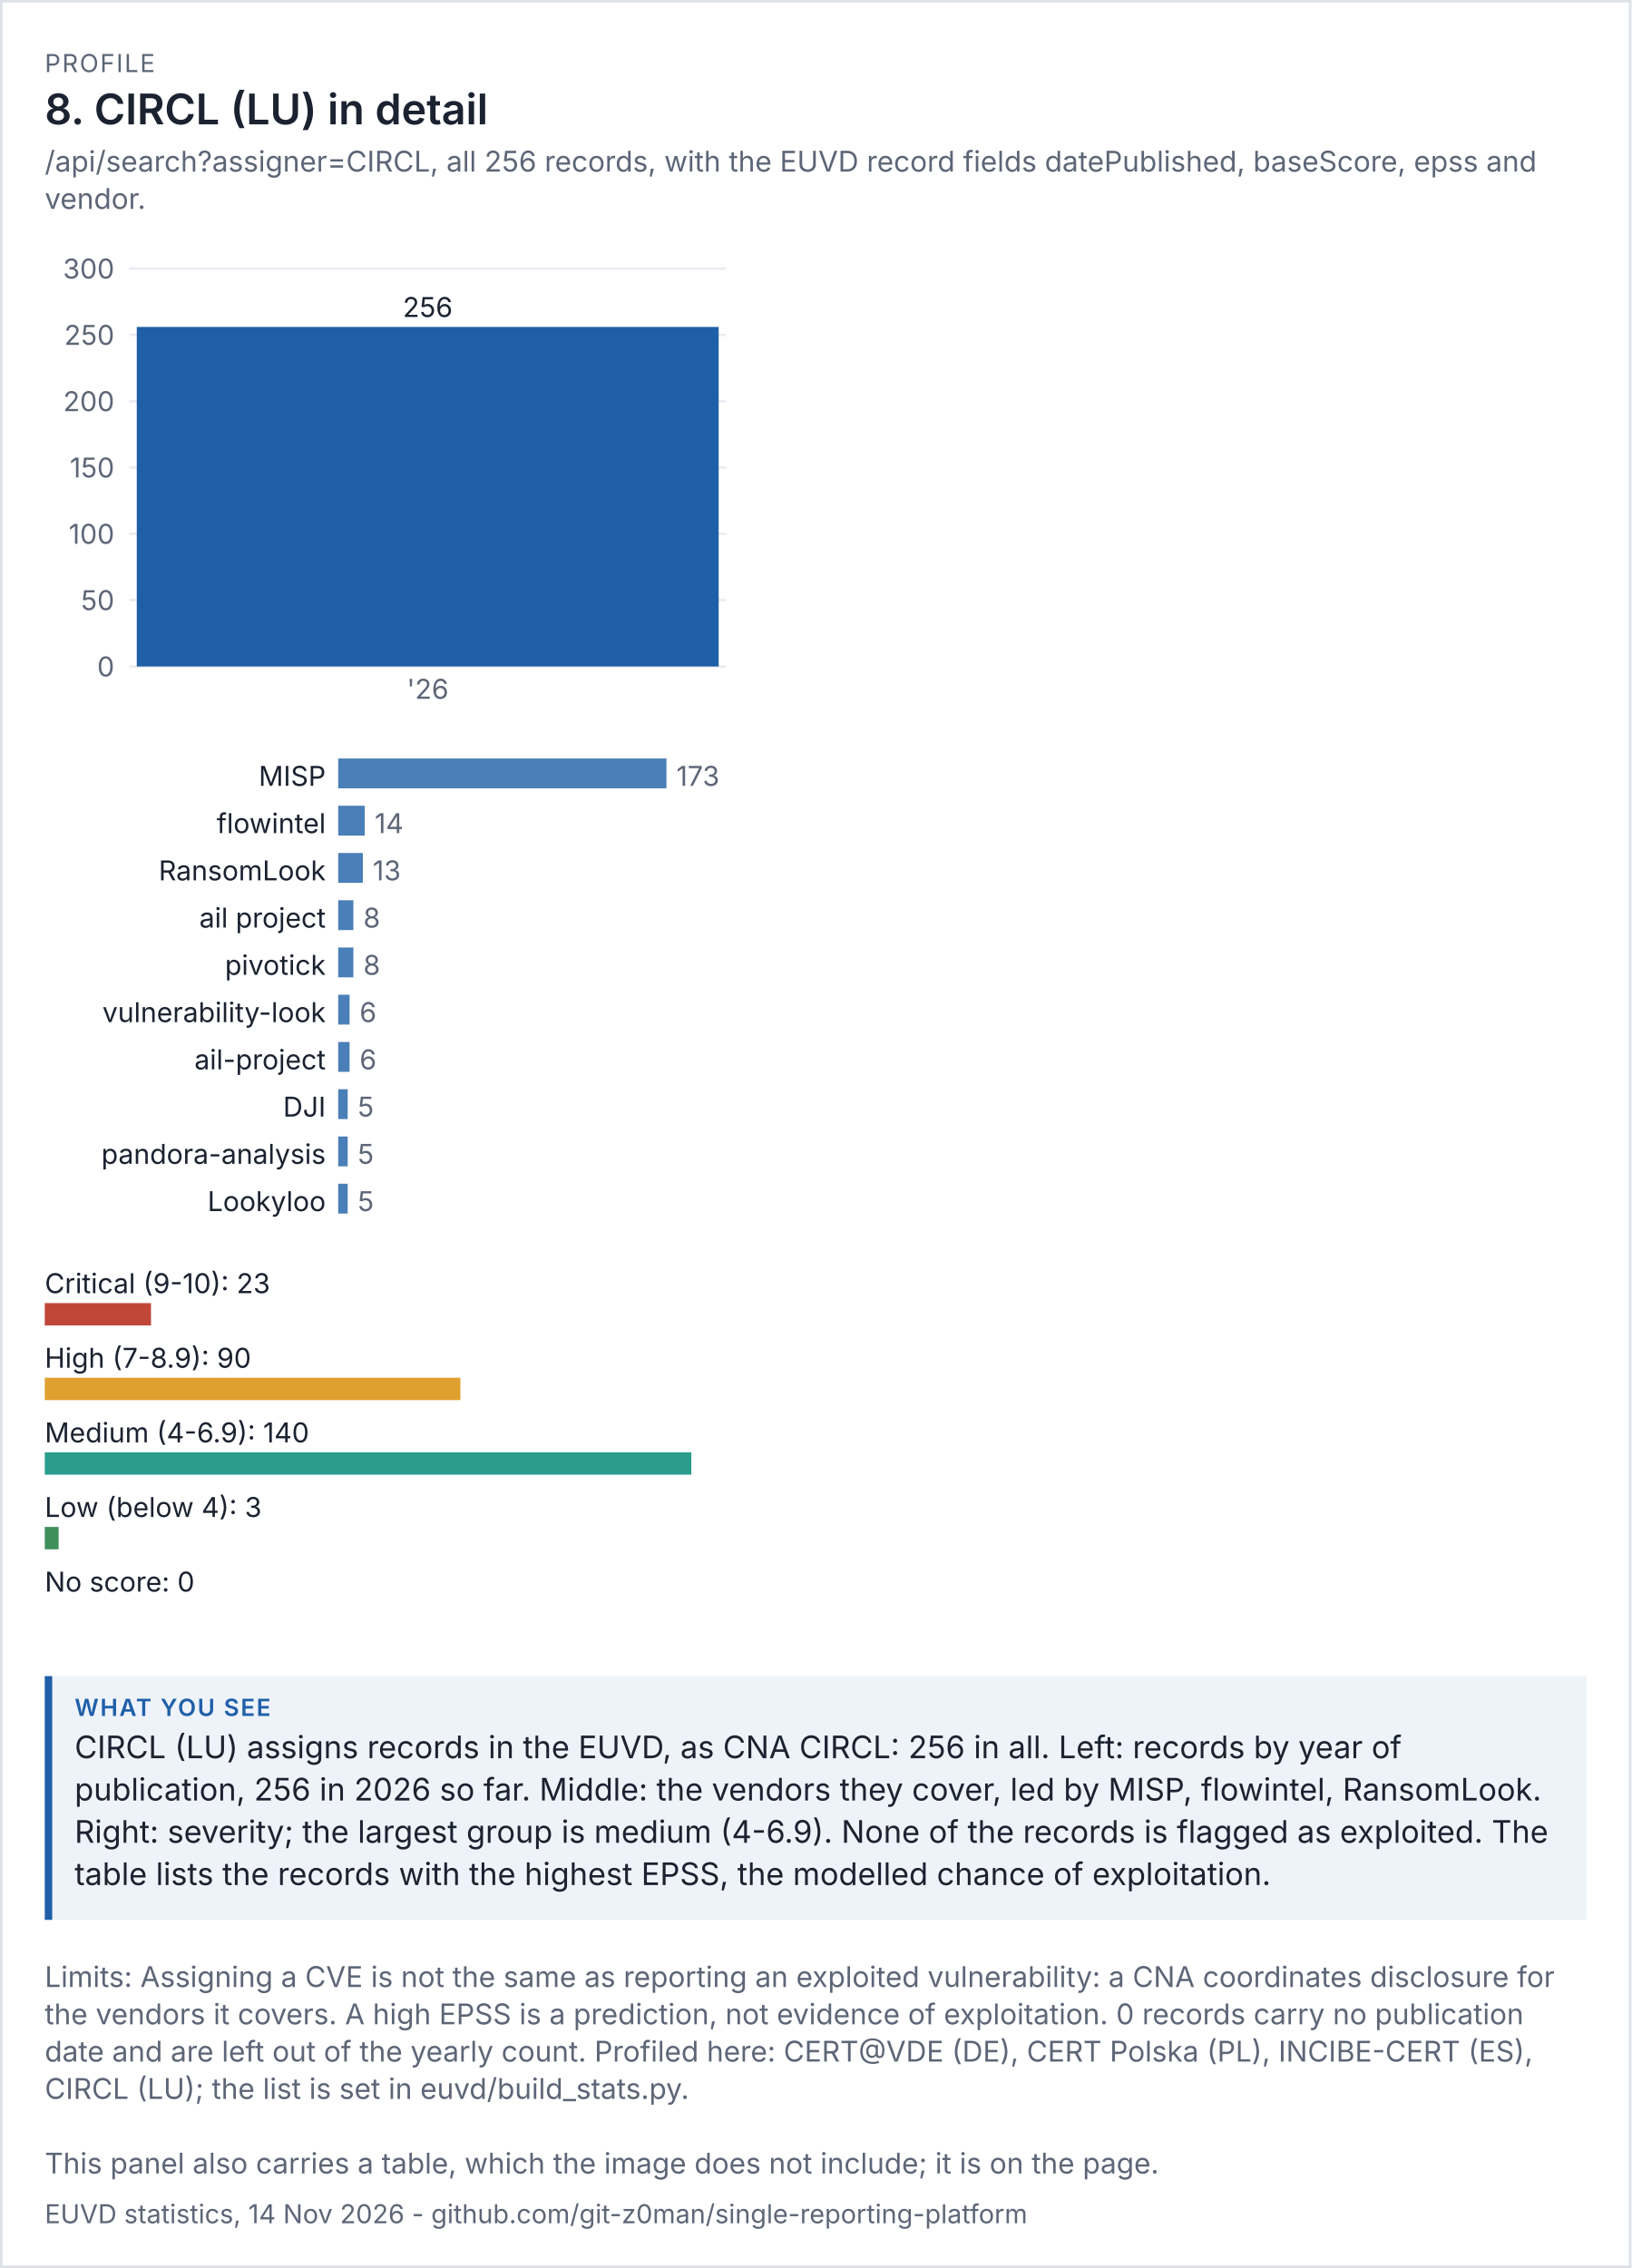
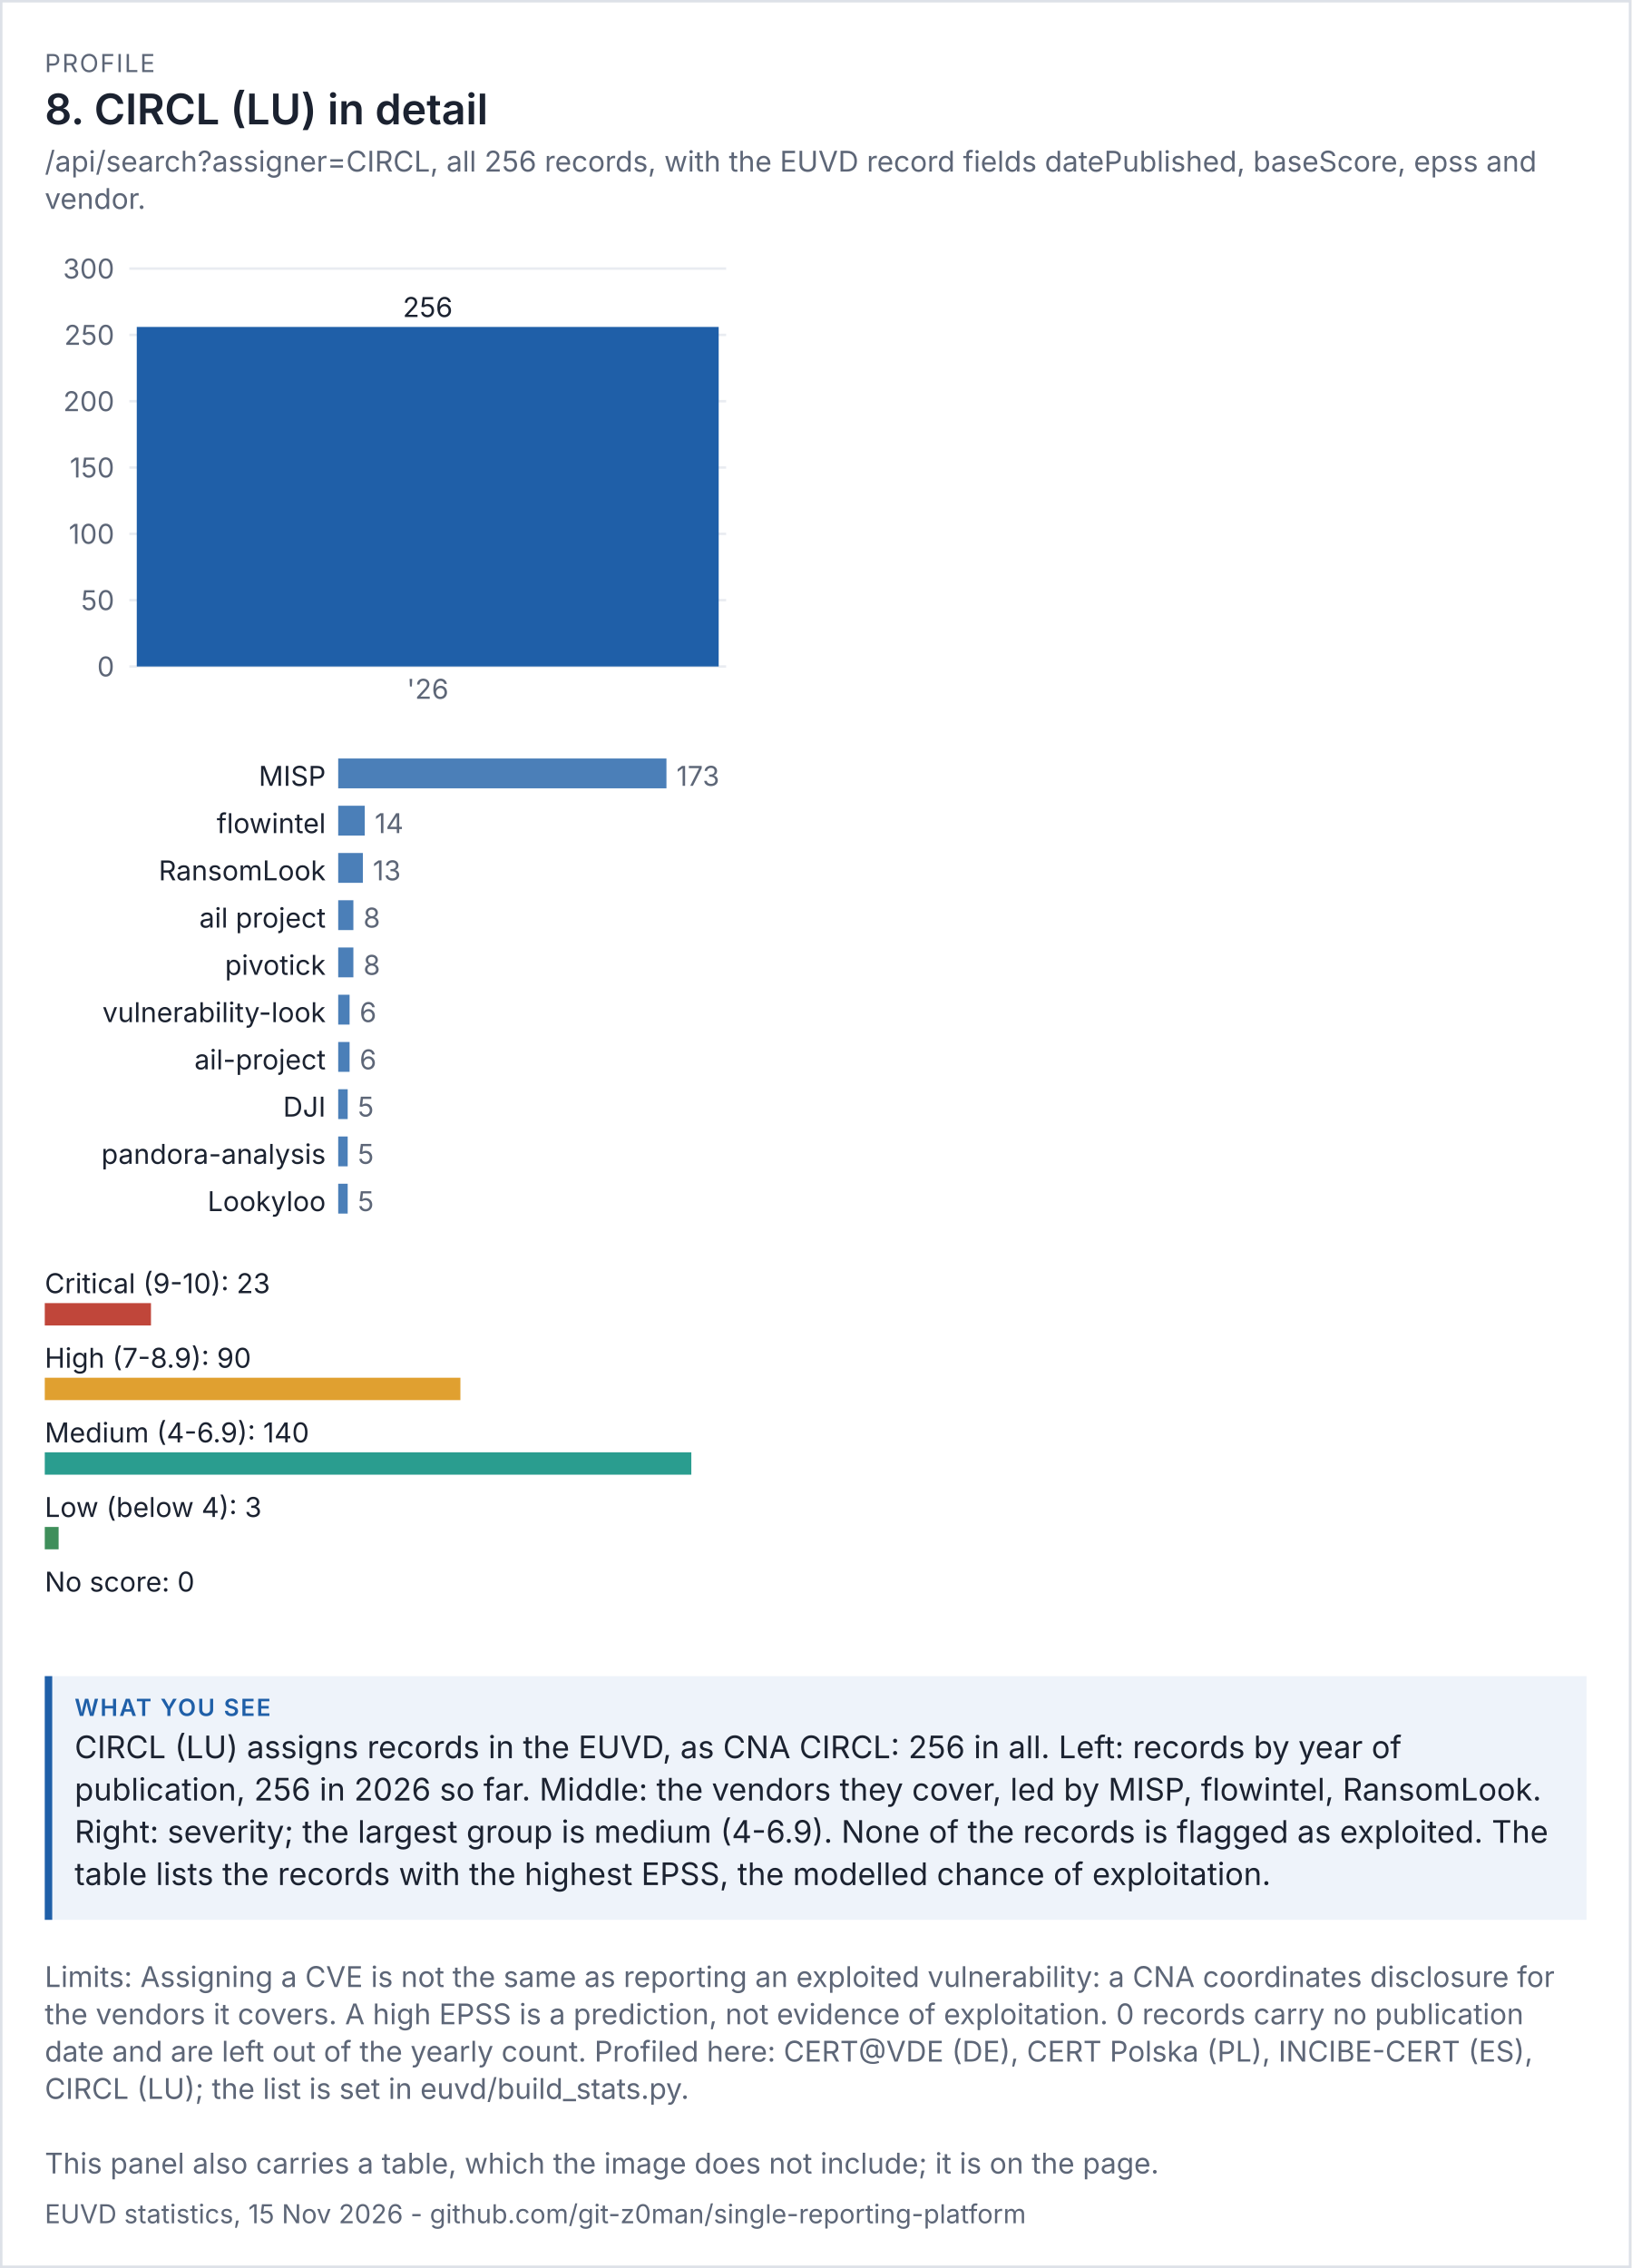
<svg xmlns="http://www.w3.org/2000/svg" viewBox="0 0 656 912" width="656" height="912" font-family="system-ui,-apple-system,'Segoe UI',sans-serif">
  <rect width="100%" height="100%" fill="#ffffff" />
  <rect x="0.5" y="0.5" width="655" height="911" fill="none" stroke="#dde1e8" />
  <text x="18" y="29" font-size="10" letter-spacing="0.6" fill="#5d6677">PROFILE</text>
  <text x="18" y="50" font-size="17" fill="#1b2230" font-weight="600">8. CIRCL (LU) in detail</text>
  <text x="18" y="69" font-size="11.5" fill="#5d6677">/api/search?assigner=CIRCL, all 256 records, with the EUVD record fields datePublished, baseScore, epss and</text>
  <text x="18" y="84" font-size="11.5" fill="#5d6677">vendor.</text>
  <g transform="translate(18,94) scale(1)" font-size="11">
    <svg viewBox="0 0 280 200" role="img" width="280" height="200">
      <g>
        <line x1="34" x2="274" y1="174" y2="174" stroke="rgb(233, 236, 241)" />
        <text x="28" y="178" text-anchor="end" fill="rgb(93, 102, 119)">0</text>
        <line x1="34" x2="274" y1="147.333" y2="147.333" stroke="rgb(233, 236, 241)" />
        <text x="28" y="151.333" text-anchor="end" fill="rgb(93, 102, 119)">50</text>
        <line x1="34" x2="274" y1="120.667" y2="120.667" stroke="rgb(233, 236, 241)" />
        <text x="28" y="124.667" text-anchor="end" fill="rgb(93, 102, 119)">100</text>
        <line x1="34" x2="274" y1="94" y2="94" stroke="rgb(233, 236, 241)" />
        <text x="28" y="98" text-anchor="end" fill="rgb(93, 102, 119)">150</text>
        <line x1="34" x2="274" y1="67.333" y2="67.333" stroke="rgb(233, 236, 241)" />
        <text x="28" y="71.333" text-anchor="end" fill="rgb(93, 102, 119)">200</text>
        <line x1="34" x2="274" y1="40.667" y2="40.667" stroke="rgb(233, 236, 241)" />
        <text x="28" y="44.667" text-anchor="end" fill="rgb(93, 102, 119)">250</text>
        <line x1="34" x2="274" y1="14" y2="14" stroke="rgb(233, 236, 241)" />
        <text x="28" y="18" text-anchor="end" fill="rgb(93, 102, 119)">300</text>
        <rect x="37" y="37.467" width="234" height="136.533" fill="rgb(31, 95, 168)" />
        <text x="154" y="33.467" text-anchor="middle" class="t" fill="rgb(27, 34, 48)">256</text>
        <text x="154" y="187" text-anchor="middle" fill="rgb(93, 102, 119)">'26</text>
      </g>
    </svg>
  </g>
  <g transform="translate(18,302) scale(1)" font-size="11">
    <svg viewBox="0 0 280 196" role="img" width="280" height="196">
      <g>
        <text x="113" y="14" text-anchor="end" class="t" fill="rgb(27, 34, 48)">MISP</text>
        <rect x="118" y="3" width="132" height="12" fill="rgb(75, 127, 184)" />
        <text x="254" y="14" fill="rgb(93, 102, 119)">173</text>
        <text x="113" y="33" text-anchor="end" class="t" fill="rgb(27, 34, 48)">flowintel</text>
        <rect x="118" y="22" width="10.682" height="12" fill="rgb(75, 127, 184)" />
        <text x="132.682" y="33" fill="rgb(93, 102, 119)">14</text>
        <text x="113" y="52" text-anchor="end" class="t" fill="rgb(27, 34, 48)">RansomLook</text>
        <rect x="118" y="41" width="9.919" height="12" fill="rgb(75, 127, 184)" />
        <text x="131.919" y="52" fill="rgb(93, 102, 119)">13</text>
        <text x="113" y="71" text-anchor="end" class="t" fill="rgb(27, 34, 48)">ail project</text>
        <rect x="118" y="60" width="6.104" height="12" fill="rgb(75, 127, 184)" />
        <text x="128.104" y="71" fill="rgb(93, 102, 119)">8</text>
        <text x="113" y="90" text-anchor="end" class="t" fill="rgb(27, 34, 48)">pivotick</text>
        <rect x="118" y="79" width="6.104" height="12" fill="rgb(75, 127, 184)" />
        <text x="128.104" y="90" fill="rgb(93, 102, 119)">8</text>
        <text x="113" y="109" text-anchor="end" class="t" fill="rgb(27, 34, 48)">vulnerability-look</text>
        <rect x="118" y="98" width="4.578" height="12" fill="rgb(75, 127, 184)" />
        <text x="126.578" y="109" fill="rgb(93, 102, 119)">6</text>
        <text x="113" y="128" text-anchor="end" class="t" fill="rgb(27, 34, 48)">ail-project</text>
        <rect x="118" y="117" width="4.578" height="12" fill="rgb(75, 127, 184)" />
        <text x="126.578" y="128" fill="rgb(93, 102, 119)">6</text>
        <text x="113" y="147" text-anchor="end" class="t" fill="rgb(27, 34, 48)">DJI</text>
        <rect x="118" y="136" width="3.815" height="12" fill="rgb(75, 127, 184)" />
        <text x="125.815" y="147" fill="rgb(93, 102, 119)">5</text>
        <text x="113" y="166" text-anchor="end" class="t" fill="rgb(27, 34, 48)">pandora-analysis</text>
        <rect x="118" y="155" width="3.815" height="12" fill="rgb(75, 127, 184)" />
        <text x="125.815" y="166" fill="rgb(93, 102, 119)">5</text>
        <text x="113" y="185" text-anchor="end" class="t" fill="rgb(27, 34, 48)">Lookyloo</text>
        <rect x="118" y="174" width="3.815" height="12" fill="rgb(75, 127, 184)" />
        <text x="125.815" y="185" fill="rgb(93, 102, 119)">5</text>
      </g>
    </svg>
  </g>
  <g transform="translate(18,506) scale(1)" font-size="11">
    <svg viewBox="0 0 280 156" role="img" width="280" height="156">
      <g>
        <text x="0" y="14" class="t" fill="rgb(27, 34, 48)">Critical (9-10): 23</text>
        <rect x="0" y="18" width="42.714" height="9" fill="rgb(192, 70, 58)" />
        <text x="0" y="44" class="t" fill="rgb(27, 34, 48)">High (7-8.9): 90</text>
        <rect x="0" y="48" width="167.143" height="9" fill="rgb(224, 160, 48)" />
        <text x="0" y="74" class="t" fill="rgb(27, 34, 48)">Medium (4-6.9): 140</text>
        <rect x="0" y="78" width="260" height="9" fill="rgb(42, 157, 143)" />
        <text x="0" y="104" class="t" fill="rgb(27, 34, 48)">Low (below 4): 3</text>
        <rect x="0" y="108" width="5.571" height="9" fill="rgb(63, 143, 91)" />
        <text x="0" y="134" class="t" fill="rgb(27, 34, 48)">No score: 0</text>
        <rect x="0" y="138" width="0" height="9" fill="rgb(125, 135, 152)" />
      </g>
    </svg>
  </g>
  <rect x="18" y="674" width="620" height="98" fill="#eef3fa" />
  <rect x="18" y="674" width="3" height="98" fill="#1f5fa8" />
  <text x="30" y="690" font-size="9.5" letter-spacing="0.6" font-weight="600" fill="#1f5fa8">WHAT YOU SEE</text>
  <text x="30" y="707" font-size="12.5" fill="#1b2230">CIRCL (LU) assigns records in the EUVD, as CNA CIRCL: 256 in all. Left: records by year of</text>
  <text x="30" y="724" font-size="12.5" fill="#1b2230">publication, 256 in 2026 so far. Middle: the vendors they cover, led by MISP, flowintel, RansomLook.</text>
  <text x="30" y="741" font-size="12.5" fill="#1b2230">Right: severity; the largest group is medium (4-6.9). None of the records is flagged as exploited. The</text>
  <text x="30" y="758" font-size="12.5" fill="#1b2230">table lists the records with the highest EPSS, the modelled chance of exploitation.</text>
  <text x="18" y="799" font-size="11.5" fill="#5d6677">Limits: Assigning a CVE is not the same as reporting an exploited vulnerability: a CNA coordinates disclosure for</text>
  <text x="18" y="814" font-size="11.5" fill="#5d6677">the vendors it covers. A high EPSS is a prediction, not evidence of exploitation. 0 records carry no publication</text>
  <text x="18" y="829" font-size="11.5" fill="#5d6677">date and are left out of the yearly count. Profiled here: CERT@VDE (DE), CERT Polska (PL), INCIBE-CERT (ES),</text>
  <text x="18" y="844" font-size="11.5" fill="#5d6677">CIRCL (LU); the list is set in euvd/build_stats.py.</text>
  <text x="18" y="874" font-size="11.5" fill="#5d6677">This panel also carries a table, which the image does not include; it is on the page.</text>
-   <text x="18" y="894" font-size="10.5" fill="#5d6677">EUVD statistics, 14 Nov 2026 - github.com/git-z0man/single-reporting-platform</text>
+   <text x="18" y="894" font-size="10.5" fill="#5d6677">EUVD statistics, 15 Nov 2026 - github.com/git-z0man/single-reporting-platform</text>
</svg>
